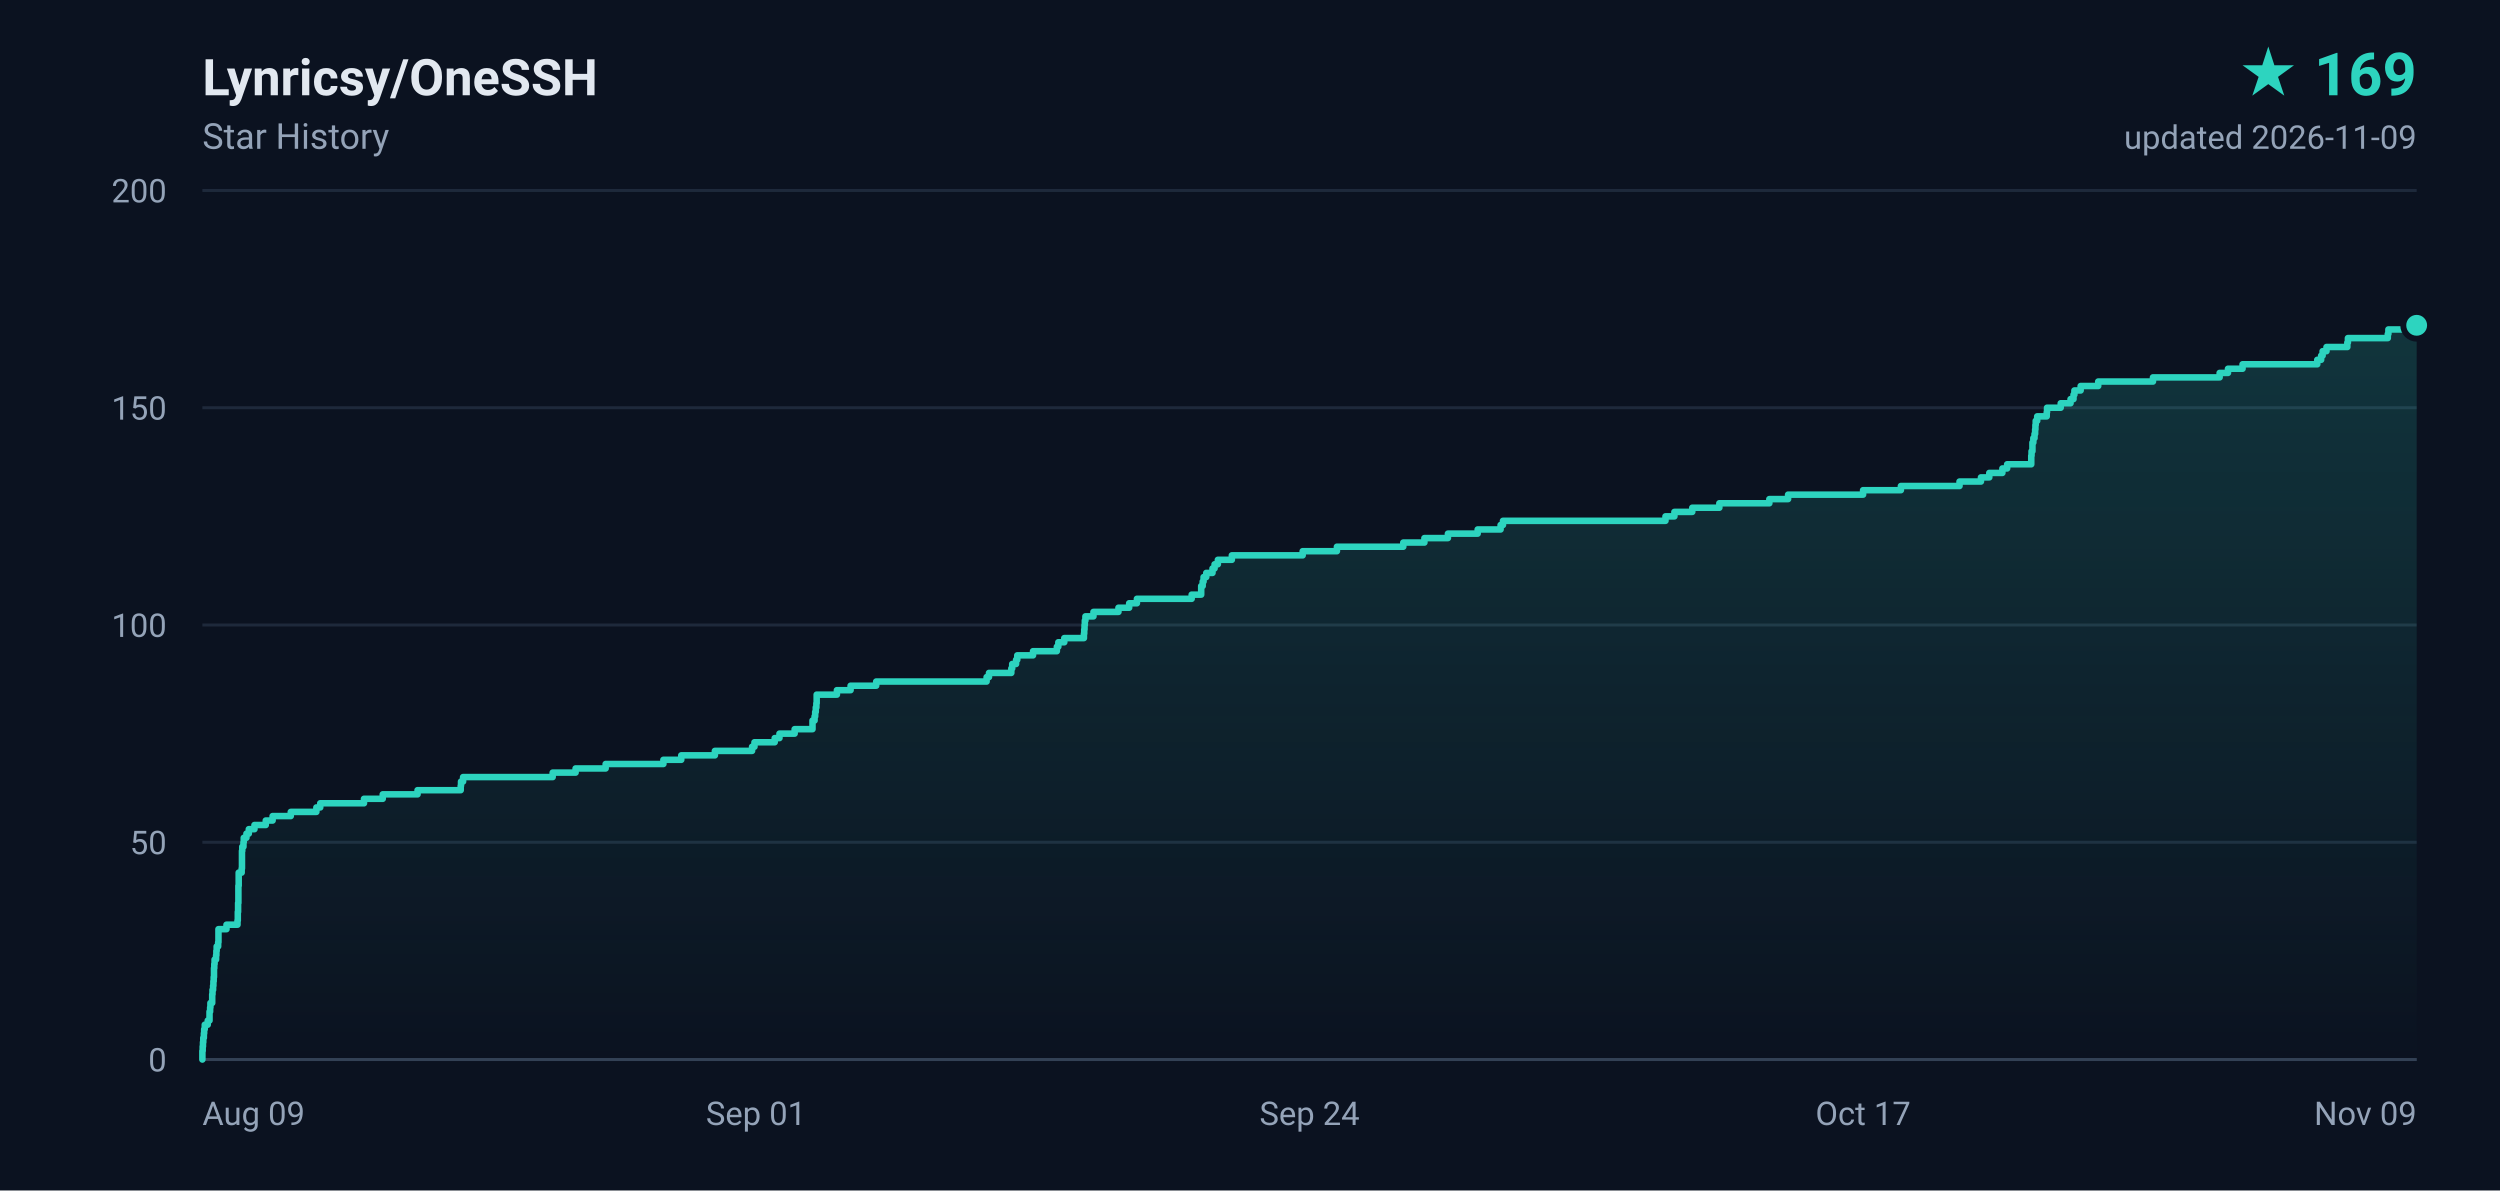
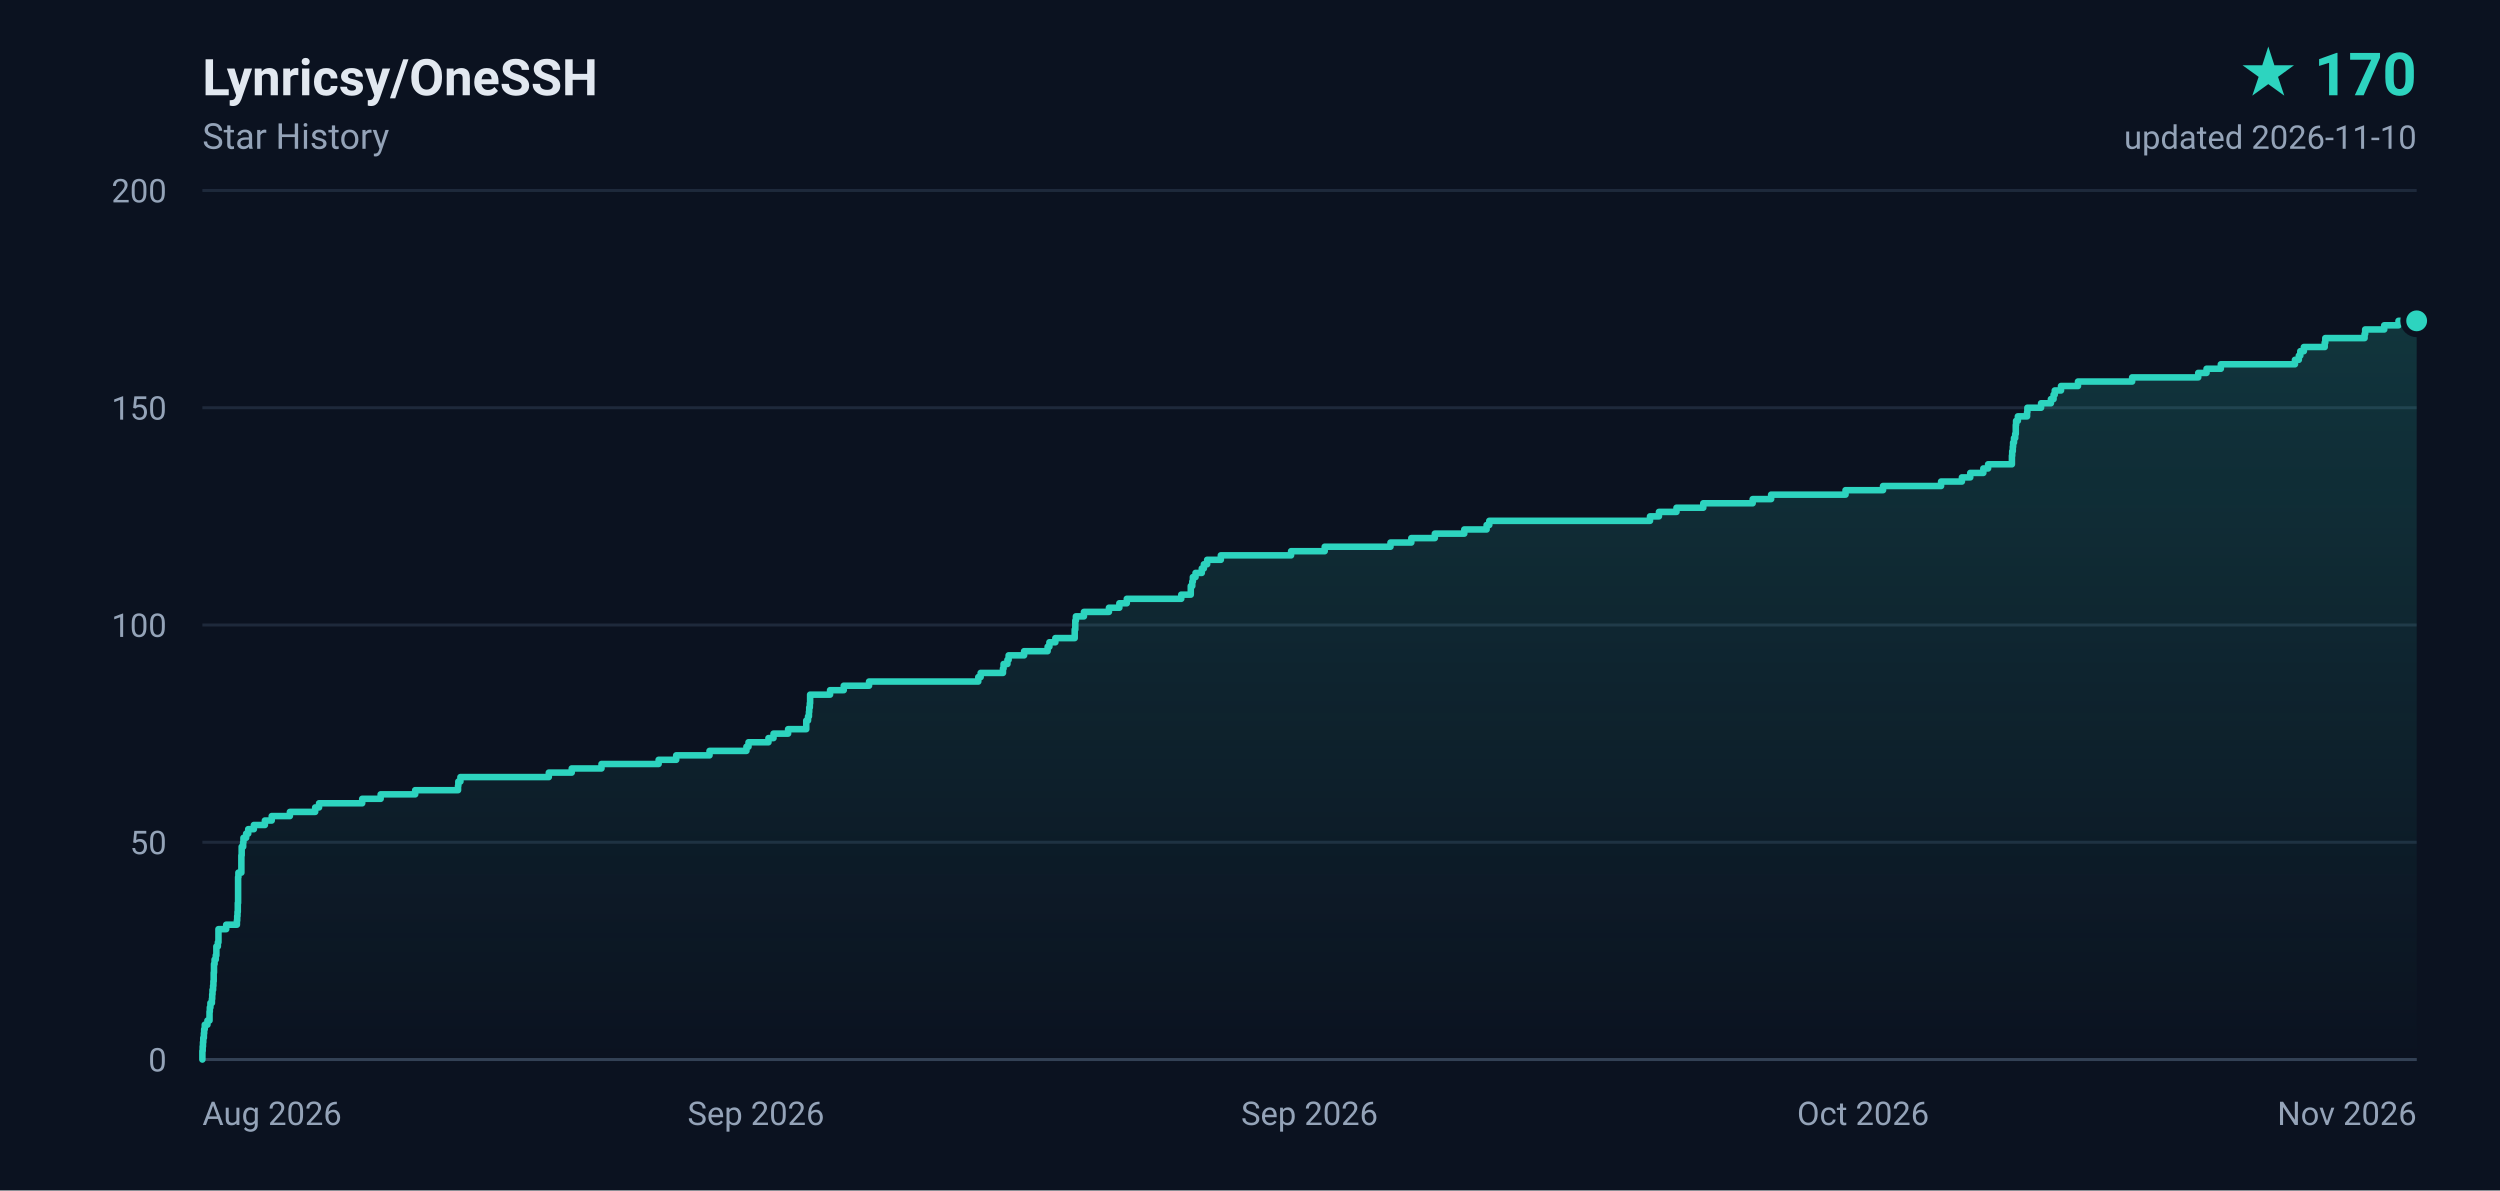
- <svg xmlns="http://www.w3.org/2000/svg" width="840" height="400" viewBox="0 0 840 400" role="img" aria-label="Lynricsy/OneSSH star history, 169 stars">
+ <svg xmlns="http://www.w3.org/2000/svg" width="840" height="400" viewBox="0 0 840 400" role="img" aria-label="Lynricsy/OneSSH star history, 170 stars">
  <defs>
    <linearGradient id="area" x1="0" y1="0" x2="0" y2="1">
      <stop offset="0%" stop-color="#2dd4bf" stop-opacity="0.18" />
      <stop offset="100%" stop-color="#2dd4bf" stop-opacity="0" />
    </linearGradient>
  </defs>
  <rect width="840" height="400" fill="#0b1220" />
  <g font-family="ui-sans-serif,-apple-system,BlinkMacSystemFont,'Segoe UI',Roboto,'Helvetica Neue',Arial,sans-serif">
    <text x="68" y="32" fill="#e2e8f0" font-size="17" font-weight="600">Lynricsy/OneSSH</text>
    <text x="68" y="50" fill="#94a3b8" font-size="12">Star History</text>
-     <text x="812" y="32" fill="#2dd4bf" font-size="20" font-weight="700" text-anchor="end">★ 169</text>
-     <text x="812" y="50" fill="#94a3b8" font-size="11" text-anchor="end">updated 2026-11-09</text>
+     <text x="812" y="32" fill="#2dd4bf" font-size="20" font-weight="700" text-anchor="end">★ 170</text>
+     <text x="812" y="50" fill="#94a3b8" font-size="11" text-anchor="end">updated 2026-11-10</text>
    <line x1="68" y1="356.0" x2="812" y2="356.0" stroke="#1e293b" stroke-width="1" />
    <text x="56" y="360.0" fill="#94a3b8" font-size="11" text-anchor="end">0</text>
    <line x1="68" y1="283.0" x2="812" y2="283.0" stroke="#1e293b" stroke-width="1" />
    <text x="56" y="287.0" fill="#94a3b8" font-size="11" text-anchor="end">50</text>
    <line x1="68" y1="210.0" x2="812" y2="210.0" stroke="#1e293b" stroke-width="1" />
    <text x="56" y="214.0" fill="#94a3b8" font-size="11" text-anchor="end">100</text>
    <line x1="68" y1="137.0" x2="812" y2="137.0" stroke="#1e293b" stroke-width="1" />
    <text x="56" y="141.0" fill="#94a3b8" font-size="11" text-anchor="end">150</text>
    <line x1="68" y1="64.0" x2="812" y2="64.0" stroke="#1e293b" stroke-width="1" />
    <text x="56" y="68.0" fill="#94a3b8" font-size="11" text-anchor="end">200</text>
-     <text x="68.0" y="378.0" fill="#94a3b8" font-size="11" text-anchor="start">Aug 09</text>
-     <text x="254.0" y="378.0" fill="#94a3b8" font-size="11" text-anchor="middle">Sep 01</text>
-     <text x="440.0" y="378.0" fill="#94a3b8" font-size="11" text-anchor="middle">Sep 24</text>
-     <text x="626.0" y="378.0" fill="#94a3b8" font-size="11" text-anchor="middle">Oct 17</text>
-     <text x="812.0" y="378.0" fill="#94a3b8" font-size="11" text-anchor="end">Nov 09</text>
+     <text x="68.0" y="378.0" fill="#94a3b8" font-size="11" text-anchor="start">Aug 2026</text>
+     <text x="254.0" y="378.0" fill="#94a3b8" font-size="11" text-anchor="middle">Sep 2026</text>
+     <text x="440.0" y="378.0" fill="#94a3b8" font-size="11" text-anchor="middle">Sep 2026</text>
+     <text x="626.0" y="378.0" fill="#94a3b8" font-size="11" text-anchor="middle">Oct 2026</text>
+     <text x="812.0" y="378.0" fill="#94a3b8" font-size="11" text-anchor="end">Nov 2026</text>
    <line x1="68" y1="356" x2="812" y2="356" stroke="#334155" stroke-width="1" />
-     <path d="M 68.0 356.0 L 68.0 356.0 L 68.0 354.5 L 68.0 354.5 L 68.0 353.1 L 68.1 353.1 L 68.1 351.6 L 68.2 351.6 L 68.2 350.2 L 68.3 350.2 L 68.3 348.7 L 68.5 348.7 L 68.5 347.2 L 68.6 347.2 L 68.6 345.8 L 68.8 345.8 L 68.8 344.3 L 69.8 344.3 L 69.8 342.9 L 70.4 342.9 L 70.4 341.4 L 70.4 341.4 L 70.4 339.9 L 70.6 339.9 L 70.6 338.5 L 70.7 338.5 L 70.7 337.0 L 71.3 337.0 L 71.3 335.6 L 71.3 335.6 L 71.3 334.1 L 71.4 334.1 L 71.4 332.6 L 71.6 332.6 L 71.6 331.2 L 71.7 331.2 L 71.7 329.7 L 71.8 329.7 L 71.8 328.3 L 71.9 328.3 L 71.9 326.8 L 71.9 326.8 L 71.9 325.3 L 72.0 325.3 L 72.0 323.9 L 72.1 323.9 L 72.1 322.4 L 72.6 322.4 L 72.6 321.0 L 72.7 321.0 L 72.7 319.5 L 72.8 319.5 L 72.8 318.0 L 73.3 318.0 L 73.3 316.6 L 73.4 316.6 L 73.4 315.1 L 73.4 315.1 L 73.4 313.7 L 73.4 313.7 L 73.4 312.2 L 76.1 312.2 L 76.1 310.7 L 79.8 310.7 L 79.8 309.3 L 79.9 309.3 L 79.9 307.8 L 79.9 307.8 L 79.9 306.4 L 80.0 306.4 L 80.0 304.9 L 80.0 304.9 L 80.0 303.4 L 80.1 303.4 L 80.1 302.0 L 80.1 302.0 L 80.1 300.5 L 80.1 300.5 L 80.1 299.1 L 80.1 299.1 L 80.1 297.6 L 80.2 297.6 L 80.2 296.1 L 80.2 296.1 L 80.2 294.7 L 80.2 294.7 L 80.2 293.2 L 81.2 293.2 L 81.2 291.8 L 81.3 291.8 L 81.3 290.3 L 81.3 290.3 L 81.3 288.8 L 81.3 288.8 L 81.3 287.4 L 81.3 287.4 L 81.3 285.9 L 81.4 285.9 L 81.4 284.5 L 81.8 284.5 L 81.8 283.0 L 81.9 283.0 L 81.9 281.5 L 82.8 281.5 L 82.8 280.1 L 83.6 280.1 L 83.6 278.6 L 85.5 278.6 L 85.5 277.2 L 89.3 277.2 L 89.3 275.7 L 91.6 275.7 L 91.6 274.2 L 97.7 274.2 L 97.7 272.8 L 106.3 272.8 L 106.3 271.3 L 107.6 271.3 L 107.6 269.9 L 122.3 269.9 L 122.3 268.4 L 128.6 268.4 L 128.6 266.9 L 140.3 266.9 L 140.3 265.5 L 154.8 265.5 L 154.8 264.0 L 154.9 264.0 L 154.9 262.6 L 155.6 262.6 L 155.6 261.1 L 185.7 261.1 L 185.7 259.6 L 193.4 259.6 L 193.4 258.2 L 203.5 258.2 L 203.5 256.7 L 222.9 256.7 L 222.9 255.3 L 228.9 255.3 L 228.9 253.8 L 240.2 253.8 L 240.2 252.3 L 252.7 252.3 L 252.7 250.9 L 253.5 250.9 L 253.5 249.4 L 260.3 249.4 L 260.3 248.0 L 261.9 248.0 L 261.9 246.5 L 267.0 246.5 L 267.0 245.0 L 273.0 245.0 L 273.0 243.6 L 273.0 243.6 L 273.0 242.1 L 273.7 242.1 L 273.7 240.7 L 273.9 240.7 L 273.9 239.2 L 274.1 239.2 L 274.1 237.7 L 274.3 237.7 L 274.3 236.3 L 274.4 236.3 L 274.4 234.8 L 274.4 234.8 L 274.4 233.4 L 281.2 233.4 L 281.2 231.9 L 285.8 231.9 L 285.8 230.4 L 294.4 230.4 L 294.4 229.0 L 331.5 229.0 L 331.5 227.5 L 332.3 227.5 L 332.3 226.1 L 339.8 226.1 L 339.8 224.6 L 340.1 224.6 L 340.1 223.1 L 341.4 223.1 L 341.4 221.7 L 341.8 221.7 L 341.8 220.2 L 347.1 220.2 L 347.1 218.8 L 355.1 218.8 L 355.1 217.3 L 355.6 217.3 L 355.6 215.8 L 357.6 215.8 L 357.6 214.4 L 364.2 214.4 L 364.2 212.9 L 364.3 212.9 L 364.3 211.5 L 364.4 211.5 L 364.4 210.0 L 364.5 210.0 L 364.5 208.5 L 364.7 208.5 L 364.7 207.1 L 367.4 207.1 L 367.4 205.6 L 375.8 205.6 L 375.8 204.2 L 379.4 204.2 L 379.4 202.7 L 382.0 202.7 L 382.0 201.2 L 400.4 201.2 L 400.4 199.8 L 403.6 199.8 L 403.6 198.3 L 403.6 198.3 L 403.6 196.9 L 404.1 196.9 L 404.1 195.4 L 404.4 195.4 L 404.4 193.9 L 405.3 193.9 L 405.3 192.5 L 407.4 192.5 L 407.4 191.0 L 408.1 191.0 L 408.1 189.6 L 409.2 189.6 L 409.2 188.1 L 413.9 188.1 L 413.9 186.6 L 437.7 186.6 L 437.7 185.2 L 449.2 185.2 L 449.2 183.7 L 471.5 183.7 L 471.5 182.3 L 478.6 182.3 L 478.6 180.8 L 486.5 180.8 L 486.5 179.3 L 496.5 179.3 L 496.5 177.9 L 504.2 177.9 L 504.2 176.4 L 505.0 176.4 L 505.0 175.0 L 559.6 175.0 L 559.6 173.5 L 562.6 173.5 L 562.6 172.0 L 568.6 172.0 L 568.6 170.6 L 577.7 170.6 L 577.7 169.1 L 594.5 169.1 L 594.5 167.7 L 600.8 167.7 L 600.8 166.2 L 626.0 166.2 L 626.0 164.7 L 638.7 164.7 L 638.7 163.3 L 658.4 163.3 L 658.4 161.8 L 665.6 161.8 L 665.6 160.4 L 668.4 160.4 L 668.4 158.9 L 672.8 158.9 L 672.8 157.4 L 674.4 157.4 L 674.4 156.0 L 682.5 156.0 L 682.5 154.5 L 682.5 154.5 L 682.5 153.1 L 682.6 153.1 L 682.6 151.6 L 682.9 151.6 L 682.9 150.1 L 682.9 150.1 L 682.9 148.7 L 683.2 148.7 L 683.2 147.2 L 683.6 147.2 L 683.6 145.8 L 683.8 145.8 L 683.8 144.3 L 683.9 144.3 L 683.9 142.8 L 684.0 142.8 L 684.0 141.4 L 684.5 141.4 L 684.5 139.9 L 687.7 139.9 L 687.7 138.5 L 687.8 138.5 L 687.8 137.0 L 692.4 137.0 L 692.4 135.5 L 695.7 135.5 L 695.7 134.1 L 696.7 134.1 L 696.7 132.6 L 697.0 132.6 L 697.0 131.2 L 699.1 131.2 L 699.1 129.7 L 705.0 129.7 L 705.0 128.2 L 723.4 128.2 L 723.4 126.8 L 745.8 126.8 L 745.8 125.3 L 748.6 125.3 L 748.6 123.9 L 753.5 123.9 L 753.5 122.4 L 778.6 122.4 L 778.6 120.9 L 779.9 120.9 L 779.9 119.5 L 780.4 119.5 L 780.4 118.0 L 781.7 118.0 L 781.7 116.6 L 788.7 116.6 L 788.7 115.1 L 788.9 115.1 L 788.9 113.6 L 802.3 113.6 L 802.3 112.2 L 802.5 112.2 L 802.5 110.7 L 809.0 110.7 L 809.0 109.3 L 812.0 109.3 L 812.0 356.0 L 68.0 356.0 Z" fill="url(#area)" />
-     <path d="M 68.0 356.0 L 68.0 356.0 L 68.0 354.5 L 68.0 354.5 L 68.0 353.1 L 68.1 353.1 L 68.1 351.6 L 68.2 351.6 L 68.2 350.2 L 68.3 350.2 L 68.3 348.7 L 68.5 348.7 L 68.5 347.2 L 68.6 347.2 L 68.6 345.8 L 68.8 345.8 L 68.8 344.3 L 69.8 344.3 L 69.8 342.9 L 70.4 342.9 L 70.4 341.4 L 70.4 341.4 L 70.4 339.9 L 70.6 339.9 L 70.6 338.5 L 70.7 338.5 L 70.7 337.0 L 71.3 337.0 L 71.3 335.6 L 71.3 335.6 L 71.3 334.1 L 71.4 334.1 L 71.4 332.6 L 71.6 332.6 L 71.6 331.2 L 71.7 331.2 L 71.7 329.7 L 71.8 329.7 L 71.8 328.3 L 71.9 328.3 L 71.9 326.8 L 71.9 326.8 L 71.9 325.3 L 72.0 325.3 L 72.0 323.9 L 72.1 323.9 L 72.1 322.4 L 72.6 322.4 L 72.6 321.0 L 72.7 321.0 L 72.7 319.5 L 72.8 319.5 L 72.8 318.0 L 73.3 318.0 L 73.3 316.6 L 73.4 316.6 L 73.4 315.1 L 73.4 315.1 L 73.4 313.7 L 73.4 313.7 L 73.4 312.2 L 76.1 312.2 L 76.1 310.7 L 79.8 310.7 L 79.8 309.3 L 79.9 309.3 L 79.9 307.8 L 79.9 307.8 L 79.9 306.4 L 80.0 306.4 L 80.0 304.9 L 80.0 304.9 L 80.0 303.4 L 80.1 303.4 L 80.1 302.0 L 80.1 302.0 L 80.1 300.5 L 80.1 300.5 L 80.1 299.1 L 80.1 299.1 L 80.1 297.6 L 80.2 297.6 L 80.2 296.1 L 80.2 296.1 L 80.2 294.7 L 80.2 294.7 L 80.2 293.2 L 81.2 293.2 L 81.2 291.8 L 81.3 291.8 L 81.3 290.3 L 81.3 290.3 L 81.3 288.8 L 81.3 288.8 L 81.3 287.4 L 81.3 287.4 L 81.3 285.9 L 81.4 285.9 L 81.4 284.5 L 81.8 284.5 L 81.8 283.0 L 81.9 283.0 L 81.9 281.5 L 82.8 281.5 L 82.8 280.1 L 83.6 280.1 L 83.6 278.6 L 85.5 278.6 L 85.5 277.2 L 89.3 277.2 L 89.3 275.7 L 91.6 275.7 L 91.6 274.2 L 97.7 274.2 L 97.7 272.8 L 106.3 272.8 L 106.3 271.3 L 107.6 271.3 L 107.6 269.9 L 122.3 269.9 L 122.3 268.4 L 128.6 268.4 L 128.6 266.9 L 140.3 266.9 L 140.3 265.5 L 154.8 265.5 L 154.8 264.0 L 154.9 264.0 L 154.9 262.6 L 155.6 262.6 L 155.6 261.1 L 185.7 261.1 L 185.7 259.6 L 193.4 259.6 L 193.4 258.2 L 203.5 258.2 L 203.5 256.7 L 222.9 256.7 L 222.9 255.3 L 228.9 255.3 L 228.9 253.8 L 240.2 253.8 L 240.2 252.3 L 252.7 252.3 L 252.7 250.9 L 253.5 250.9 L 253.5 249.4 L 260.3 249.4 L 260.3 248.0 L 261.9 248.0 L 261.9 246.5 L 267.0 246.5 L 267.0 245.0 L 273.0 245.0 L 273.0 243.6 L 273.0 243.6 L 273.0 242.1 L 273.7 242.1 L 273.7 240.7 L 273.9 240.7 L 273.9 239.2 L 274.1 239.2 L 274.1 237.7 L 274.3 237.7 L 274.3 236.3 L 274.4 236.3 L 274.4 234.8 L 274.4 234.8 L 274.4 233.4 L 281.2 233.4 L 281.2 231.9 L 285.8 231.9 L 285.8 230.4 L 294.4 230.4 L 294.4 229.0 L 331.5 229.0 L 331.5 227.5 L 332.3 227.5 L 332.3 226.1 L 339.8 226.1 L 339.8 224.6 L 340.1 224.6 L 340.1 223.1 L 341.4 223.1 L 341.4 221.7 L 341.8 221.7 L 341.8 220.2 L 347.1 220.2 L 347.1 218.8 L 355.1 218.8 L 355.1 217.3 L 355.6 217.3 L 355.6 215.8 L 357.6 215.8 L 357.6 214.4 L 364.2 214.4 L 364.2 212.9 L 364.3 212.9 L 364.3 211.5 L 364.4 211.5 L 364.4 210.0 L 364.5 210.0 L 364.5 208.5 L 364.7 208.5 L 364.7 207.1 L 367.4 207.1 L 367.4 205.6 L 375.8 205.6 L 375.8 204.2 L 379.4 204.2 L 379.4 202.7 L 382.0 202.7 L 382.0 201.2 L 400.4 201.2 L 400.4 199.8 L 403.6 199.8 L 403.6 198.3 L 403.6 198.3 L 403.6 196.9 L 404.1 196.9 L 404.1 195.4 L 404.4 195.4 L 404.4 193.9 L 405.3 193.9 L 405.3 192.5 L 407.4 192.5 L 407.4 191.0 L 408.1 191.0 L 408.1 189.6 L 409.2 189.6 L 409.2 188.1 L 413.9 188.1 L 413.9 186.6 L 437.7 186.6 L 437.7 185.2 L 449.2 185.2 L 449.2 183.7 L 471.5 183.7 L 471.5 182.3 L 478.6 182.3 L 478.6 180.8 L 486.5 180.8 L 486.5 179.3 L 496.5 179.3 L 496.5 177.9 L 504.2 177.9 L 504.2 176.4 L 505.0 176.4 L 505.0 175.0 L 559.6 175.0 L 559.6 173.5 L 562.6 173.5 L 562.6 172.0 L 568.6 172.0 L 568.6 170.6 L 577.7 170.6 L 577.7 169.1 L 594.5 169.1 L 594.5 167.7 L 600.8 167.7 L 600.8 166.2 L 626.0 166.2 L 626.0 164.7 L 638.7 164.7 L 638.7 163.3 L 658.4 163.3 L 658.4 161.8 L 665.6 161.8 L 665.6 160.4 L 668.4 160.4 L 668.4 158.9 L 672.8 158.9 L 672.8 157.4 L 674.4 157.4 L 674.4 156.0 L 682.5 156.0 L 682.5 154.5 L 682.5 154.5 L 682.5 153.1 L 682.6 153.1 L 682.6 151.6 L 682.9 151.6 L 682.9 150.1 L 682.9 150.1 L 682.9 148.7 L 683.2 148.7 L 683.2 147.2 L 683.6 147.2 L 683.6 145.8 L 683.8 145.8 L 683.8 144.3 L 683.9 144.3 L 683.9 142.8 L 684.0 142.8 L 684.0 141.4 L 684.5 141.4 L 684.5 139.9 L 687.7 139.9 L 687.7 138.5 L 687.8 138.5 L 687.8 137.0 L 692.4 137.0 L 692.4 135.5 L 695.7 135.5 L 695.7 134.1 L 696.7 134.1 L 696.7 132.6 L 697.0 132.6 L 697.0 131.2 L 699.1 131.2 L 699.1 129.7 L 705.0 129.7 L 705.0 128.2 L 723.4 128.2 L 723.4 126.8 L 745.8 126.8 L 745.8 125.3 L 748.6 125.3 L 748.6 123.9 L 753.5 123.9 L 753.5 122.4 L 778.6 122.4 L 778.6 120.9 L 779.9 120.9 L 779.9 119.5 L 780.4 119.5 L 780.4 118.0 L 781.7 118.0 L 781.7 116.6 L 788.7 116.6 L 788.7 115.1 L 788.9 115.1 L 788.9 113.6 L 802.3 113.6 L 802.3 112.2 L 802.5 112.2 L 802.5 110.7 L 809.0 110.7 L 809.0 109.3 L 812.0 109.3" fill="none" stroke="#2dd4bf" stroke-width="2.2" stroke-linejoin="round" stroke-linecap="round" />
-     <circle cx="812.0" cy="109.3" r="4.5" fill="#2dd4bf" stroke="#0b1220" stroke-width="2" />
+     <path d="M 68.0 356.0 L 68.0 356.0 L 68.0 354.5 L 68.0 354.5 L 68.0 353.1 L 68.1 353.1 L 68.1 351.6 L 68.2 351.6 L 68.2 350.2 L 68.3 350.2 L 68.3 348.7 L 68.5 348.7 L 68.5 347.2 L 68.6 347.2 L 68.6 345.8 L 68.8 345.8 L 68.8 344.3 L 69.7 344.3 L 69.7 342.9 L 70.4 342.9 L 70.4 341.4 L 70.4 341.4 L 70.4 339.9 L 70.5 339.9 L 70.5 338.5 L 70.7 338.5 L 70.7 337.0 L 71.2 337.0 L 71.2 335.6 L 71.3 335.6 L 71.3 334.1 L 71.4 334.1 L 71.4 332.6 L 71.6 332.6 L 71.6 331.2 L 71.7 331.2 L 71.7 329.7 L 71.8 329.7 L 71.8 328.3 L 71.8 328.3 L 71.8 326.8 L 71.9 326.8 L 71.9 325.3 L 71.9 325.3 L 71.9 323.9 L 72.1 323.9 L 72.1 322.4 L 72.5 322.4 L 72.5 321.0 L 72.7 321.0 L 72.7 319.5 L 72.7 319.5 L 72.7 318.0 L 73.2 318.0 L 73.2 316.6 L 73.4 316.6 L 73.4 315.1 L 73.4 315.1 L 73.4 313.7 L 73.4 313.7 L 73.4 312.2 L 76.0 312.2 L 76.0 310.7 L 79.6 310.7 L 79.6 309.3 L 79.7 309.3 L 79.7 307.8 L 79.8 307.8 L 79.8 306.4 L 79.9 306.4 L 79.9 304.9 L 79.9 304.9 L 79.9 303.4 L 80.0 303.4 L 80.0 302.0 L 80.0 302.0 L 80.0 300.5 L 80.0 300.5 L 80.0 299.1 L 80.0 299.1 L 80.0 297.6 L 80.0 297.6 L 80.0 296.1 L 80.0 296.1 L 80.0 294.7 L 80.1 294.7 L 80.1 293.2 L 81.1 293.2 L 81.1 291.8 L 81.1 291.8 L 81.1 290.3 L 81.1 290.3 L 81.1 288.8 L 81.1 288.8 L 81.1 287.4 L 81.2 287.4 L 81.2 285.9 L 81.2 285.9 L 81.2 284.5 L 81.7 284.5 L 81.7 283.0 L 81.8 283.0 L 81.8 281.5 L 82.7 281.5 L 82.7 280.1 L 83.4 280.1 L 83.4 278.6 L 85.3 278.6 L 85.3 277.2 L 89.0 277.2 L 89.0 275.7 L 91.3 275.7 L 91.3 274.2 L 97.4 274.2 L 97.4 272.8 L 105.9 272.8 L 105.9 271.3 L 107.2 271.3 L 107.2 269.9 L 121.7 269.9 L 121.7 268.4 L 127.9 268.4 L 127.9 266.9 L 139.5 266.9 L 139.5 265.5 L 153.9 265.5 L 153.9 264.0 L 154.0 264.0 L 154.0 262.6 L 154.7 262.6 L 154.7 261.1 L 184.4 261.1 L 184.4 259.6 L 192.1 259.6 L 192.1 258.2 L 202.1 258.2 L 202.1 256.7 L 221.3 256.7 L 221.3 255.3 L 227.2 255.3 L 227.2 253.8 L 238.4 253.8 L 238.4 252.3 L 250.8 252.3 L 250.8 250.9 L 251.5 250.9 L 251.5 249.4 L 258.2 249.4 L 258.2 248.0 L 259.9 248.0 L 259.9 246.5 L 264.8 246.5 L 264.8 245.0 L 270.9 245.0 L 270.9 243.6 L 270.9 243.6 L 270.9 242.1 L 271.5 242.1 L 271.5 240.7 L 271.8 240.7 L 271.8 239.2 L 271.9 239.2 L 271.9 237.7 L 272.1 237.7 L 272.1 236.3 L 272.2 236.3 L 272.2 234.8 L 272.2 234.8 L 272.2 233.4 L 278.9 233.4 L 278.9 231.9 L 283.5 231.9 L 283.5 230.4 L 292.0 230.4 L 292.0 229.0 L 328.7 229.0 L 328.7 227.5 L 329.5 227.5 L 329.5 226.1 L 337.0 226.1 L 337.0 224.6 L 337.2 224.6 L 337.2 223.1 L 338.5 223.1 L 338.5 221.7 L 338.9 221.7 L 338.9 220.2 L 344.1 220.2 L 344.1 218.8 L 352.0 218.8 L 352.0 217.3 L 352.6 217.3 L 352.6 215.8 L 354.6 215.8 L 354.6 214.4 L 361.1 214.4 L 361.1 212.9 L 361.1 212.9 L 361.1 211.5 L 361.3 211.5 L 361.3 210.0 L 361.3 210.0 L 361.3 208.5 L 361.5 208.5 L 361.5 207.1 L 364.2 207.1 L 364.2 205.6 L 372.6 205.6 L 372.6 204.2 L 376.1 204.2 L 376.1 202.7 L 378.6 202.7 L 378.6 201.2 L 396.9 201.2 L 396.9 199.8 L 400.1 199.8 L 400.1 198.3 L 400.1 198.3 L 400.1 196.9 L 400.6 196.9 L 400.6 195.4 L 400.8 195.4 L 400.8 193.9 L 401.7 193.9 L 401.7 192.5 L 403.8 192.5 L 403.8 191.0 L 404.5 191.0 L 404.5 189.6 L 405.6 189.6 L 405.6 188.1 L 410.2 188.1 L 410.2 186.6 L 433.8 186.6 L 433.8 185.2 L 445.1 185.2 L 445.1 183.7 L 467.2 183.7 L 467.2 182.3 L 474.2 182.3 L 474.2 180.8 L 482.1 180.8 L 482.1 179.3 L 492.0 179.3 L 492.0 177.9 L 499.5 177.9 L 499.5 176.4 L 500.4 176.4 L 500.4 175.0 L 554.4 175.0 L 554.4 173.5 L 557.4 173.5 L 557.4 172.0 L 563.3 172.0 L 563.3 170.6 L 572.3 170.6 L 572.3 169.1 L 588.9 169.1 L 588.9 167.7 L 595.1 167.7 L 595.1 166.2 L 620.1 166.2 L 620.1 164.7 L 632.7 164.7 L 632.7 163.3 L 652.2 163.3 L 652.2 161.8 L 659.2 161.8 L 659.2 160.4 L 662.0 160.4 L 662.0 158.9 L 666.4 158.9 L 666.4 157.4 L 668.0 157.4 L 668.0 156.0 L 676.0 156.0 L 676.0 154.5 L 676.0 154.5 L 676.0 153.1 L 676.1 153.1 L 676.1 151.6 L 676.3 151.6 L 676.3 150.1 L 676.4 150.1 L 676.4 148.7 L 676.7 148.7 L 676.7 147.2 L 677.1 147.2 L 677.1 145.8 L 677.3 145.8 L 677.3 144.3 L 677.3 144.3 L 677.3 142.8 L 677.4 142.8 L 677.4 141.4 L 678.0 141.4 L 678.0 139.9 L 681.1 139.9 L 681.1 138.5 L 681.2 138.5 L 681.2 137.0 L 685.8 137.0 L 685.8 135.5 L 689.1 135.5 L 689.1 134.1 L 690.0 134.1 L 690.0 132.6 L 690.4 132.6 L 690.4 131.2 L 692.5 131.2 L 692.5 129.7 L 698.2 129.7 L 698.2 128.2 L 716.4 128.2 L 716.4 126.8 L 738.6 126.8 L 738.6 125.3 L 741.4 125.3 L 741.4 123.9 L 746.2 123.9 L 746.2 122.4 L 771.1 122.4 L 771.1 120.9 L 772.4 120.9 L 772.4 119.5 L 772.9 119.5 L 772.9 118.0 L 774.1 118.0 L 774.1 116.6 L 781.1 116.6 L 781.1 115.1 L 781.3 115.1 L 781.3 113.6 L 794.5 113.6 L 794.5 112.2 L 794.7 112.2 L 794.7 110.7 L 801.1 110.7 L 801.1 109.3 L 805.9 109.3 L 805.9 107.8 L 812.0 107.8 L 812.0 356.0 L 68.0 356.0 Z" fill="url(#area)" />
+     <path d="M 68.0 356.0 L 68.0 356.0 L 68.0 354.5 L 68.0 354.5 L 68.0 353.1 L 68.1 353.1 L 68.1 351.6 L 68.2 351.6 L 68.2 350.2 L 68.3 350.2 L 68.3 348.7 L 68.5 348.7 L 68.5 347.2 L 68.6 347.2 L 68.6 345.8 L 68.8 345.8 L 68.8 344.3 L 69.7 344.3 L 69.7 342.9 L 70.4 342.9 L 70.4 341.4 L 70.4 341.4 L 70.4 339.9 L 70.5 339.9 L 70.5 338.5 L 70.7 338.5 L 70.7 337.0 L 71.2 337.0 L 71.2 335.6 L 71.3 335.6 L 71.3 334.1 L 71.4 334.1 L 71.4 332.6 L 71.6 332.6 L 71.6 331.2 L 71.7 331.2 L 71.7 329.7 L 71.8 329.7 L 71.8 328.3 L 71.8 328.3 L 71.8 326.8 L 71.9 326.8 L 71.9 325.3 L 71.9 325.3 L 71.9 323.9 L 72.1 323.9 L 72.1 322.4 L 72.5 322.4 L 72.5 321.0 L 72.7 321.0 L 72.7 319.5 L 72.7 319.5 L 72.7 318.0 L 73.2 318.0 L 73.2 316.6 L 73.4 316.6 L 73.4 315.1 L 73.4 315.1 L 73.4 313.7 L 73.4 313.7 L 73.4 312.2 L 76.0 312.2 L 76.0 310.7 L 79.6 310.7 L 79.6 309.3 L 79.7 309.3 L 79.7 307.8 L 79.8 307.8 L 79.8 306.4 L 79.9 306.4 L 79.9 304.9 L 79.9 304.9 L 79.9 303.4 L 80.0 303.4 L 80.0 302.0 L 80.0 302.0 L 80.0 300.5 L 80.0 300.5 L 80.0 299.1 L 80.0 299.1 L 80.0 297.6 L 80.0 297.6 L 80.0 296.1 L 80.0 296.1 L 80.0 294.7 L 80.1 294.7 L 80.1 293.2 L 81.1 293.2 L 81.1 291.8 L 81.1 291.8 L 81.1 290.3 L 81.1 290.3 L 81.1 288.8 L 81.1 288.8 L 81.1 287.4 L 81.2 287.4 L 81.2 285.9 L 81.2 285.9 L 81.2 284.5 L 81.7 284.5 L 81.7 283.0 L 81.8 283.0 L 81.8 281.5 L 82.7 281.5 L 82.7 280.1 L 83.4 280.1 L 83.4 278.6 L 85.3 278.6 L 85.3 277.2 L 89.0 277.2 L 89.0 275.7 L 91.3 275.7 L 91.3 274.2 L 97.4 274.2 L 97.4 272.8 L 105.9 272.8 L 105.9 271.3 L 107.2 271.3 L 107.2 269.9 L 121.7 269.9 L 121.7 268.4 L 127.9 268.4 L 127.9 266.9 L 139.5 266.9 L 139.5 265.5 L 153.9 265.5 L 153.9 264.0 L 154.0 264.0 L 154.0 262.6 L 154.7 262.6 L 154.7 261.1 L 184.4 261.1 L 184.4 259.6 L 192.1 259.6 L 192.1 258.2 L 202.1 258.2 L 202.1 256.7 L 221.3 256.7 L 221.3 255.3 L 227.2 255.3 L 227.2 253.8 L 238.4 253.8 L 238.4 252.3 L 250.8 252.3 L 250.8 250.9 L 251.5 250.9 L 251.5 249.4 L 258.2 249.4 L 258.2 248.0 L 259.9 248.0 L 259.9 246.5 L 264.8 246.5 L 264.8 245.0 L 270.9 245.0 L 270.9 243.6 L 270.9 243.6 L 270.9 242.1 L 271.5 242.1 L 271.5 240.7 L 271.8 240.7 L 271.8 239.2 L 271.9 239.2 L 271.9 237.7 L 272.1 237.7 L 272.1 236.3 L 272.2 236.3 L 272.2 234.8 L 272.2 234.8 L 272.2 233.4 L 278.9 233.4 L 278.9 231.9 L 283.5 231.9 L 283.5 230.4 L 292.0 230.4 L 292.0 229.0 L 328.7 229.0 L 328.7 227.5 L 329.5 227.5 L 329.5 226.1 L 337.0 226.1 L 337.0 224.6 L 337.2 224.6 L 337.2 223.1 L 338.5 223.1 L 338.5 221.7 L 338.9 221.7 L 338.9 220.2 L 344.1 220.2 L 344.1 218.8 L 352.0 218.8 L 352.0 217.3 L 352.6 217.3 L 352.6 215.8 L 354.6 215.8 L 354.6 214.4 L 361.1 214.4 L 361.1 212.9 L 361.1 212.9 L 361.1 211.5 L 361.3 211.5 L 361.3 210.0 L 361.3 210.0 L 361.3 208.5 L 361.5 208.5 L 361.5 207.1 L 364.2 207.1 L 364.2 205.6 L 372.6 205.6 L 372.6 204.2 L 376.1 204.2 L 376.1 202.7 L 378.6 202.7 L 378.6 201.2 L 396.9 201.2 L 396.9 199.8 L 400.1 199.8 L 400.1 198.3 L 400.1 198.3 L 400.1 196.9 L 400.6 196.9 L 400.6 195.4 L 400.8 195.4 L 400.8 193.9 L 401.7 193.9 L 401.7 192.5 L 403.8 192.5 L 403.8 191.0 L 404.5 191.0 L 404.5 189.6 L 405.6 189.6 L 405.6 188.1 L 410.2 188.1 L 410.2 186.6 L 433.8 186.6 L 433.8 185.2 L 445.1 185.2 L 445.1 183.7 L 467.2 183.7 L 467.2 182.3 L 474.2 182.3 L 474.2 180.8 L 482.1 180.8 L 482.1 179.3 L 492.0 179.3 L 492.0 177.9 L 499.5 177.9 L 499.5 176.4 L 500.4 176.4 L 500.4 175.0 L 554.4 175.0 L 554.4 173.5 L 557.4 173.5 L 557.4 172.0 L 563.3 172.0 L 563.3 170.6 L 572.3 170.6 L 572.3 169.1 L 588.9 169.1 L 588.9 167.7 L 595.1 167.7 L 595.1 166.2 L 620.1 166.2 L 620.1 164.7 L 632.7 164.7 L 632.7 163.3 L 652.2 163.3 L 652.2 161.8 L 659.2 161.8 L 659.2 160.4 L 662.0 160.4 L 662.0 158.9 L 666.4 158.9 L 666.4 157.4 L 668.0 157.4 L 668.0 156.0 L 676.0 156.0 L 676.0 154.5 L 676.0 154.5 L 676.0 153.1 L 676.1 153.1 L 676.1 151.6 L 676.3 151.6 L 676.3 150.1 L 676.4 150.1 L 676.4 148.7 L 676.7 148.7 L 676.7 147.2 L 677.1 147.2 L 677.1 145.8 L 677.3 145.8 L 677.3 144.3 L 677.3 144.3 L 677.3 142.8 L 677.4 142.8 L 677.4 141.4 L 678.0 141.4 L 678.0 139.9 L 681.1 139.9 L 681.1 138.5 L 681.2 138.5 L 681.2 137.0 L 685.8 137.0 L 685.8 135.5 L 689.1 135.5 L 689.1 134.1 L 690.0 134.1 L 690.0 132.6 L 690.4 132.6 L 690.4 131.2 L 692.5 131.2 L 692.5 129.7 L 698.2 129.7 L 698.2 128.2 L 716.4 128.2 L 716.4 126.8 L 738.6 126.8 L 738.6 125.3 L 741.4 125.3 L 741.4 123.9 L 746.2 123.9 L 746.2 122.4 L 771.1 122.4 L 771.1 120.9 L 772.4 120.9 L 772.4 119.5 L 772.9 119.5 L 772.9 118.0 L 774.1 118.0 L 774.1 116.6 L 781.1 116.6 L 781.1 115.1 L 781.3 115.1 L 781.3 113.6 L 794.5 113.6 L 794.5 112.2 L 794.7 112.2 L 794.7 110.7 L 801.1 110.7 L 801.1 109.3 L 805.9 109.3 L 805.9 107.8 L 812.0 107.8" fill="none" stroke="#2dd4bf" stroke-width="2.2" stroke-linejoin="round" stroke-linecap="round" />
+     <circle cx="812.0" cy="107.8" r="4.5" fill="#2dd4bf" stroke="#0b1220" stroke-width="2" />
  </g>
</svg>
